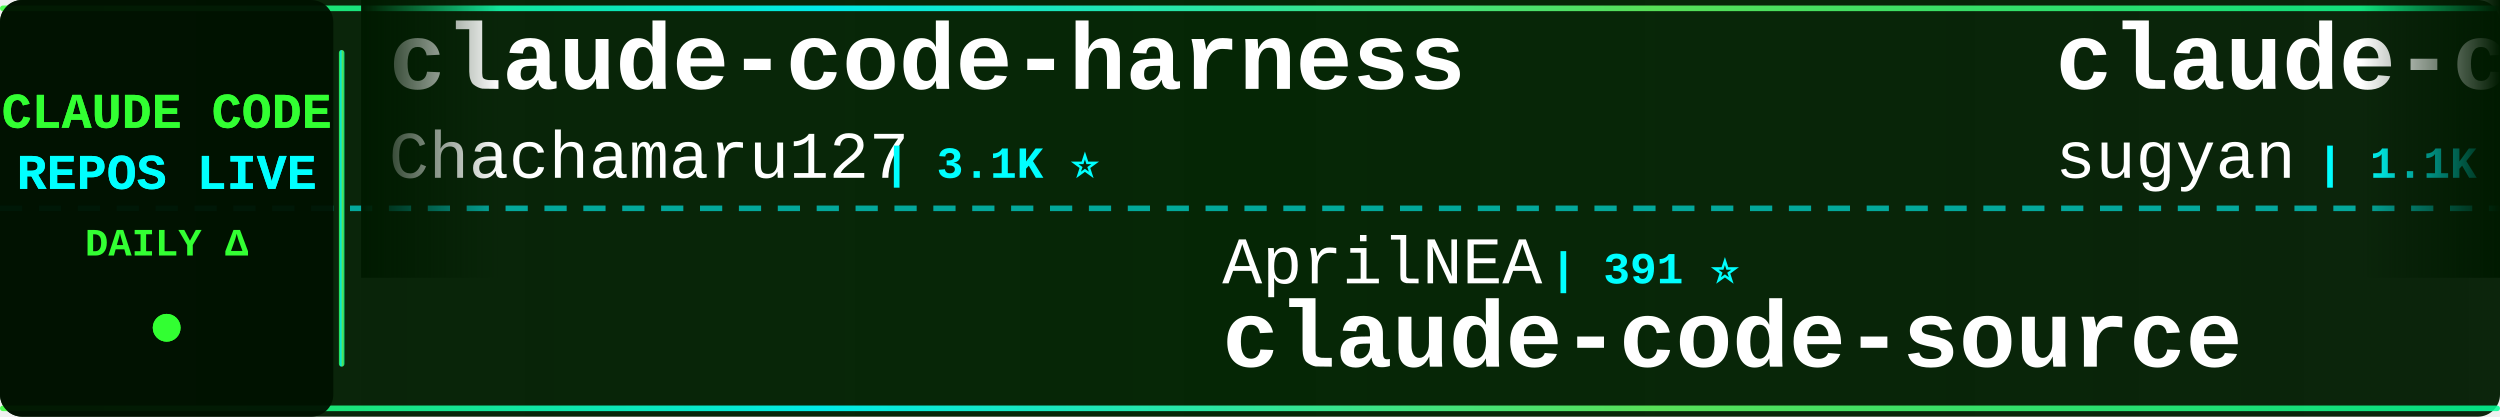
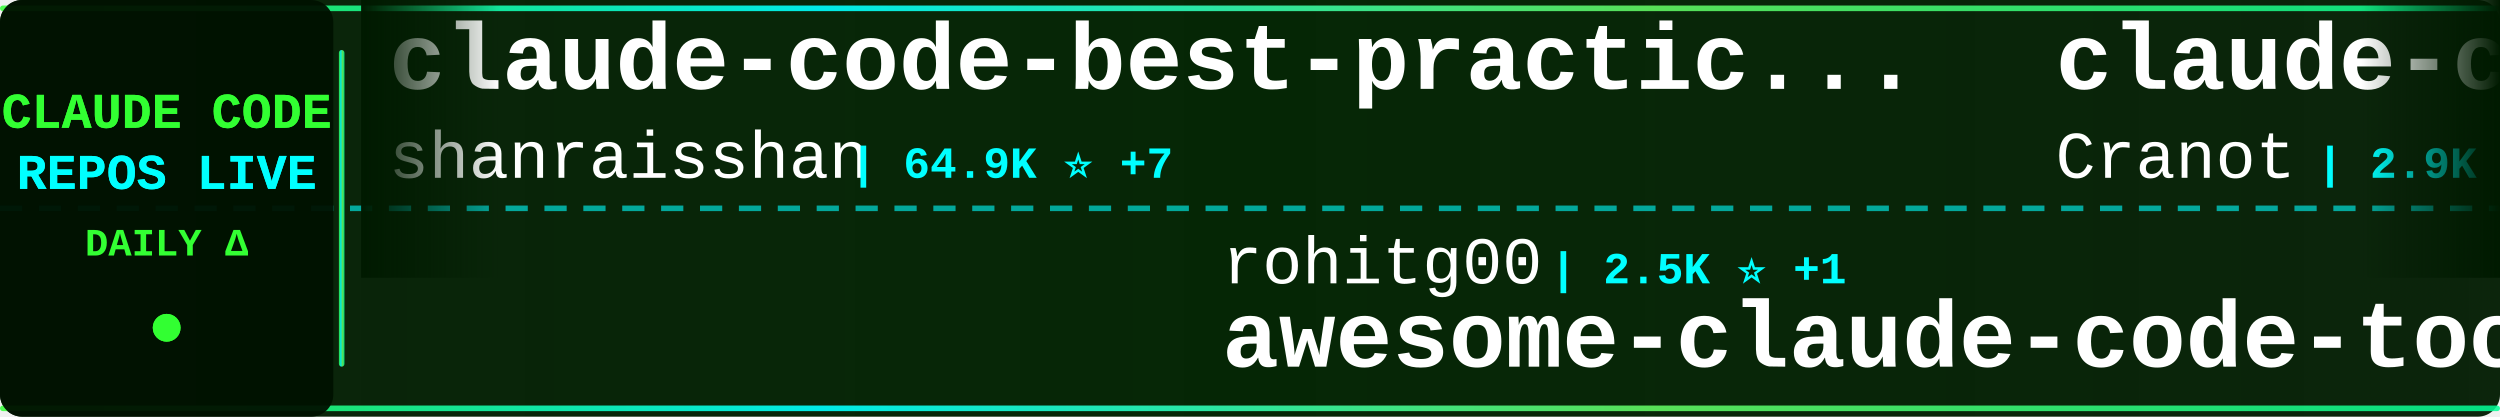
<svg xmlns="http://www.w3.org/2000/svg" width="900" height="150">
  <defs>
    <linearGradient id="tickerBg" x1="0%" y1="0%" x2="100%" y2="0%">
      <stop offset="0%" style="stop-color:#001a00;stop-opacity:0.95" />
      <stop offset="50%" style="stop-color:#002200;stop-opacity:0.98" />
      <stop offset="100%" style="stop-color:#001a00;stop-opacity:0.95" />
    </linearGradient>
    <linearGradient id="borderGrad" x1="0%" y1="0%" x2="100%" y2="0%">
      <stop offset="0%" style="stop-color:#33ff33;stop-opacity:0.85">
        <animate attributeName="stop-opacity" values="0.85;1;0.85" dur="2s" repeatCount="indefinite" />
      </stop>
      <stop offset="33%" style="stop-color:#00ffff;stop-opacity:0.9">
        <animate attributeName="stop-opacity" values="0.9;1;0.9" dur="2.2s" repeatCount="indefinite" />
      </stop>
      <stop offset="66%" style="stop-color:#66ff66;stop-opacity:0.85">
        <animate attributeName="stop-opacity" values="0.85;1;0.85" dur="1.8s" repeatCount="indefinite" />
      </stop>
      <stop offset="100%" style="stop-color:#00ff99;stop-opacity:0.85">
        <animate attributeName="stop-opacity" values="0.85;1;0.85" dur="2s" repeatCount="indefinite" />
      </stop>
    </linearGradient>
    <filter id="textGlow">
      <feGaussianBlur stdDeviation="0.1" result="coloredBlur" />
      <feMerge>
        <feMergeNode in="coloredBlur" />
        <feMergeNode in="SourceGraphic" />
      </feMerge>
    </filter>
    <filter id="metricGlow">
      <feGaussianBlur stdDeviation="0.2" result="coloredBlur" />
      <feMerge>
        <feMergeNode in="coloredBlur" />
        <feMergeNode in="SourceGraphic" />
      </feMerge>
    </filter>
    <linearGradient id="leftFade" x1="0%" y1="0%" x2="100%" y2="0%">
      <stop offset="0%" style="stop-color:#001a00;stop-opacity:1" />
      <stop offset="100%" style="stop-color:#001a00;stop-opacity:0" />
    </linearGradient>
    <linearGradient id="rightFade" x1="0%" y1="0%" x2="100%" y2="0%">
      <stop offset="0%" style="stop-color:#001a00;stop-opacity:0" />
      <stop offset="100%" style="stop-color:#001a00;stop-opacity:1" />
    </linearGradient>
  </defs>
  <rect width="900" height="150" fill="url(#tickerBg)" rx="8" />
  <rect x="0" y="2" width="900" height="2" fill="url(#borderGrad)" rx="1" />
  <rect x="0" y="146" width="900" height="2" fill="url(#borderGrad)" rx="1" />
  <line x1="0" y1="75" x2="900" y2="75" stroke="#00ffff" stroke-width="2" stroke-dasharray="8 6" opacity="0.6" />
  <rect x="0" y="0" width="120" height="150" fill="#001100" opacity="0.95" rx="8" />
  <text x="60" y="46" font-family="'Courier New', monospace" font-size="18" font-weight="bold" fill="#33ff33" text-anchor="middle" filter="url(#textGlow)">
    CLAUDE CODE
  </text>
  <text x="60" y="68" font-family="'Courier New', monospace" font-size="18" font-weight="bold" fill="#00ffff" text-anchor="middle" filter="url(#textGlow)">
    REPOS LIVE
  </text>
  <text x="60" y="92" font-family="'Courier New', monospace" font-size="14" font-weight="bold" fill="#33ff33" text-anchor="middle">
    DAILY Δ
  </text>
  <circle cx="60" cy="118" r="5" fill="#33ff33" filter="url(#metricGlow)">
    <animate attributeName="r" values="4;6;4" dur="1.5s" repeatCount="indefinite" />
    <animate attributeName="opacity" values="0.6;1;0.6" dur="1.5s" repeatCount="indefinite" />
  </circle>
  <rect x="122" y="18" width="2" height="114" fill="url(#borderGrad)" rx="1" />
  <clipPath id="tickerClip">
    <rect x="130" y="0" width="770" height="150" />
  </clipPath>
  <g clip-path="url(#tickerClip)">
    <g id="tickerItems">
      <animateTransform attributeName="transform" attributeType="XML" type="translate" from="0 0" to="-3000 0" dur="54s" repeatCount="indefinite" />
      <g transform="translate(0, 0)">
-         <text x="140" y="32" font-family="'Courier New', monospace" font-size="34" font-weight="bold" fill="#ffffff">claude-code-harness</text>
-         <text x="140" y="64" font-family="'Courier New', monospace" font-size="24" font-weight="normal" fill="#ffffff" opacity="1.0">Chachamaru127</text>
-         <text x="318" y="64" font-family="'Courier New', monospace" font-size="16" font-weight="bold" fill="#00ffff"> | 3.1K ⭐</text>
+         <text x="140" y="32" font-family="'Courier New', monospace" font-size="34" font-weight="bold" fill="#ffffff">claude-code-best-practic...</text>
+         <text x="140" y="64" font-family="'Courier New', monospace" font-size="24" font-weight="normal" fill="#ffffff" opacity="1.0">shanraisshan</text>
+         <text x="306" y="64" font-family="'Courier New', monospace" font-size="16" font-weight="bold" fill="#00ffff"> | 64.9K ⭐ +7</text>
      </g>
      <g transform="translate(300, 0)">
-         <text x="140" y="102" font-family="'Courier New', monospace" font-size="24" font-weight="normal" fill="#ffffff" opacity="1.0">AprilNEA</text>
-         <text x="258" y="102" font-family="'Courier New', monospace" font-size="16" font-weight="bold" fill="#00ffff"> | 391 ⭐</text>
-         <text x="140" y="132" font-family="'Courier New', monospace" font-size="34" font-weight="bold" fill="#ffffff">claude-code-source</text>
+         <text x="140" y="102" font-family="'Courier New', monospace" font-size="24" font-weight="normal" fill="#ffffff" opacity="1.0">rohitg00</text>
+         <text x="258" y="102" font-family="'Courier New', monospace" font-size="16" font-weight="bold" fill="#00ffff"> | 2.5K ⭐ +1</text>
+         <text x="140" y="132" font-family="'Courier New', monospace" font-size="34" font-weight="bold" fill="#ffffff">awesome-claude-code-tool...</text>
      </g>
      <g transform="translate(600, 0)">
-         <text x="140" y="32" font-family="'Courier New', monospace" font-size="34" font-weight="bold" fill="#ffffff">claude-code-webui</text>
-         <text x="140" y="64" font-family="'Courier New', monospace" font-size="24" font-weight="normal" fill="#ffffff" opacity="1.0">sugyan</text>
-         <text x="234" y="64" font-family="'Courier New', monospace" font-size="16" font-weight="bold" fill="#00ffff"> | 1.1K ⭐</text>
+         <text x="140" y="32" font-family="'Courier New', monospace" font-size="34" font-weight="bold" fill="#ffffff">claude-code-guide</text>
+         <text x="140" y="64" font-family="'Courier New', monospace" font-size="24" font-weight="normal" fill="#ffffff" opacity="1.0">Cranot</text>
+         <text x="234" y="64" font-family="'Courier New', monospace" font-size="16" font-weight="bold" fill="#00ffff"> | 2.9K ⭐</text>
      </g>
      <g transform="translate(900, 0)">
-         <text x="140" y="102" font-family="'Courier New', monospace" font-size="24" font-weight="normal" fill="#ffffff" opacity="1.0">digitalsamba</text>
-         <text x="306" y="102" font-family="'Courier New', monospace" font-size="16" font-weight="bold" fill="#00ffff"> | 2.0K ⭐ +3</text>
-         <text x="140" y="132" font-family="'Courier New', monospace" font-size="34" font-weight="bold" fill="#ffffff">claude-code-video-toolki...</text>
+         <text x="140" y="102" font-family="'Courier New', monospace" font-size="24" font-weight="normal" fill="#ffffff" opacity="1.0">Yuyz0112</text>
+         <text x="258" y="102" font-family="'Courier New', monospace" font-size="16" font-weight="bold" fill="#00ffff"> | 2.4K ⭐</text>
+         <text x="140" y="132" font-family="'Courier New', monospace" font-size="34" font-weight="bold" fill="#ffffff">claude-code-reverse</text>
      </g>
      <g transform="translate(1200, 0)">
-         <text x="140" y="32" font-family="'Courier New', monospace" font-size="34" font-weight="bold" fill="#ffffff">skills</text>
-         <text x="140" y="64" font-family="'Courier New', monospace" font-size="24" font-weight="normal" fill="#ffffff" opacity="1.0">anthropics</text>
-         <text x="282" y="64" font-family="'Courier New', monospace" font-size="16" font-weight="bold" fill="#00ffff"> | 171.1K ⭐ +16</text>
+         <text x="140" y="32" font-family="'Courier New', monospace" font-size="34" font-weight="bold" fill="#ffffff">claude-code-cli</text>
+         <text x="140" y="64" font-family="'Courier New', monospace" font-size="24" font-weight="normal" fill="#ffffff" opacity="1.0">huangserva</text>
+         <text x="282" y="64" font-family="'Courier New', monospace" font-size="16" font-weight="bold" fill="#00ffff"> | 623 ⭐</text>
      </g>
      <g transform="translate(1500, 0)">
-         <text x="140" y="102" font-family="'Courier New', monospace" font-size="24" font-weight="normal" fill="#ffffff" opacity="1.0">VILA-Lab</text>
-         <text x="258" y="102" font-family="'Courier New', monospace" font-size="16" font-weight="bold" fill="#00ffff"> | 2.1K ⭐</text>
-         <text x="140" y="132" font-family="'Courier New', monospace" font-size="34" font-weight="bold" fill="#ffffff">Dive-into-Claude-Code</text>
+         <text x="140" y="102" font-family="'Courier New', monospace" font-size="24" font-weight="normal" fill="#ffffff" opacity="1.0">ghuntley</text>
+         <text x="258" y="102" font-family="'Courier New', monospace" font-size="16" font-weight="bold" fill="#00ffff"> | 990 ⭐</text>
+         <text x="140" y="132" font-family="'Courier New', monospace" font-size="34" font-weight="bold" fill="#ffffff">claude-code-source-code-...</text>
      </g>
      <g transform="translate(1800, 0)">
-         <text x="140" y="32" font-family="'Courier New', monospace" font-size="34" font-weight="bold" fill="#ffffff">claude-code-my-workflow</text>
-         <text x="140" y="64" font-family="'Courier New', monospace" font-size="24" font-weight="normal" fill="#ffffff" opacity="1.0">pedrohcgs</text>
-         <text x="270" y="64" font-family="'Courier New', monospace" font-size="16" font-weight="bold" fill="#00ffff"> | 1.5K ⭐</text>
+         <text x="140" y="32" font-family="'Courier New', monospace" font-size="34" font-weight="bold" fill="#ffffff">Claude-Code</text>
+         <text x="140" y="64" font-family="'Courier New', monospace" font-size="24" font-weight="normal" fill="#ffffff" opacity="1.0">pengchengneo</text>
+         <text x="306" y="64" font-family="'Courier New', monospace" font-size="16" font-weight="bold" fill="#00ffff"> | 1.8K ⭐</text>
      </g>
      <g transform="translate(2100, 0)">
-         <text x="140" y="102" font-family="'Courier New', monospace" font-size="24" font-weight="normal" fill="#ffffff" opacity="1.0">oboard</text>
-         <text x="234" y="102" font-family="'Courier New', monospace" font-size="16" font-weight="bold" fill="#00ffff"> | 3.3K ⭐ -1</text>
-         <text x="140" y="132" font-family="'Courier New', monospace" font-size="34" font-weight="bold" fill="#ffffff">claude-code-rev</text>
+         <text x="140" y="102" font-family="'Courier New', monospace" font-size="24" font-weight="normal" fill="#ffffff" opacity="1.0">edmund-io</text>
+         <text x="270" y="102" font-family="'Courier New', monospace" font-size="16" font-weight="bold" fill="#00ffff"> | 1.5K ⭐</text>
+         <text x="140" y="132" font-family="'Courier New', monospace" font-size="34" font-weight="bold" fill="#ffffff">edmunds-claude-code</text>
      </g>
      <g transform="translate(2400, 0)">
-         <text x="140" y="32" font-family="'Courier New', monospace" font-size="34" font-weight="bold" fill="#ffffff">claude-code-reverse</text>
-         <text x="140" y="64" font-family="'Courier New', monospace" font-size="24" font-weight="normal" fill="#ffffff" opacity="1.0">Yuyz0112</text>
-         <text x="258" y="64" font-family="'Courier New', monospace" font-size="16" font-weight="bold" fill="#00ffff"> | 2.4K ⭐</text>
+         <text x="140" y="32" font-family="'Courier New', monospace" font-size="34" font-weight="bold" fill="#ffffff">claude-code-prompts</text>
+         <text x="140" y="64" font-family="'Courier New', monospace" font-size="24" font-weight="normal" fill="#ffffff" opacity="1.0">repowise-dev</text>
+         <text x="306" y="64" font-family="'Courier New', monospace" font-size="16" font-weight="bold" fill="#00ffff"> | 1.2K ⭐ +1</text>
      </g>
      <g transform="translate(2700, 0)">
-         <text x="140" y="102" font-family="'Courier New', monospace" font-size="24" font-weight="normal" fill="#ffffff" opacity="1.0">WorldFlowAI</text>
-         <text x="294" y="102" font-family="'Courier New', monospace" font-size="16" font-weight="bold" fill="#00ffff"> | 1.6K ⭐ +2</text>
-         <text x="140" y="132" font-family="'Courier New', monospace" font-size="34" font-weight="bold" fill="#ffffff">everything-claude-code</text>
+         <text x="140" y="102" font-family="'Courier New', monospace" font-size="24" font-weight="normal" fill="#ffffff" opacity="1.0">affaan-m</text>
+         <text x="258" y="102" font-family="'Courier New', monospace" font-size="16" font-weight="bold" fill="#00ffff"> | 242.3K ⭐ +55</text>
+         <text x="140" y="132" font-family="'Courier New', monospace" font-size="34" font-weight="bold" fill="#ffffff">ECC</text>
      </g>
      <g transform="translate(3000, 0)">
-         <text x="140" y="32" font-family="'Courier New', monospace" font-size="34" font-weight="bold" fill="#ffffff">claude-code-harness</text>
-         <text x="140" y="64" font-family="'Courier New', monospace" font-size="24" font-weight="normal" fill="#ffffff" opacity="1.0">Chachamaru127</text>
-         <text x="318" y="64" font-family="'Courier New', monospace" font-size="16" font-weight="bold" fill="#00ffff"> | 3.1K ⭐</text>
+         <text x="140" y="32" font-family="'Courier New', monospace" font-size="34" font-weight="bold" fill="#ffffff">claude-code-best-practic...</text>
+         <text x="140" y="64" font-family="'Courier New', monospace" font-size="24" font-weight="normal" fill="#ffffff" opacity="1.0">shanraisshan</text>
+         <text x="306" y="64" font-family="'Courier New', monospace" font-size="16" font-weight="bold" fill="#00ffff"> | 64.9K ⭐ +7</text>
      </g>
      <g transform="translate(3300, 0)">
-         <text x="140" y="102" font-family="'Courier New', monospace" font-size="24" font-weight="normal" fill="#ffffff" opacity="1.0">AprilNEA</text>
-         <text x="258" y="102" font-family="'Courier New', monospace" font-size="16" font-weight="bold" fill="#00ffff"> | 391 ⭐</text>
-         <text x="140" y="132" font-family="'Courier New', monospace" font-size="34" font-weight="bold" fill="#ffffff">claude-code-source</text>
+         <text x="140" y="102" font-family="'Courier New', monospace" font-size="24" font-weight="normal" fill="#ffffff" opacity="1.0">rohitg00</text>
+         <text x="258" y="102" font-family="'Courier New', monospace" font-size="16" font-weight="bold" fill="#00ffff"> | 2.5K ⭐ +1</text>
+         <text x="140" y="132" font-family="'Courier New', monospace" font-size="34" font-weight="bold" fill="#ffffff">awesome-claude-code-tool...</text>
      </g>
      <g transform="translate(3600, 0)">
-         <text x="140" y="32" font-family="'Courier New', monospace" font-size="34" font-weight="bold" fill="#ffffff">claude-code-webui</text>
-         <text x="140" y="64" font-family="'Courier New', monospace" font-size="24" font-weight="normal" fill="#ffffff" opacity="1.0">sugyan</text>
-         <text x="234" y="64" font-family="'Courier New', monospace" font-size="16" font-weight="bold" fill="#00ffff"> | 1.1K ⭐</text>
+         <text x="140" y="32" font-family="'Courier New', monospace" font-size="34" font-weight="bold" fill="#ffffff">claude-code-guide</text>
+         <text x="140" y="64" font-family="'Courier New', monospace" font-size="24" font-weight="normal" fill="#ffffff" opacity="1.0">Cranot</text>
+         <text x="234" y="64" font-family="'Courier New', monospace" font-size="16" font-weight="bold" fill="#00ffff"> | 2.9K ⭐</text>
      </g>
      <g transform="translate(3900, 0)">
-         <text x="140" y="102" font-family="'Courier New', monospace" font-size="24" font-weight="normal" fill="#ffffff" opacity="1.0">digitalsamba</text>
-         <text x="306" y="102" font-family="'Courier New', monospace" font-size="16" font-weight="bold" fill="#00ffff"> | 2.0K ⭐ +3</text>
-         <text x="140" y="132" font-family="'Courier New', monospace" font-size="34" font-weight="bold" fill="#ffffff">claude-code-video-toolki...</text>
+         <text x="140" y="102" font-family="'Courier New', monospace" font-size="24" font-weight="normal" fill="#ffffff" opacity="1.0">Yuyz0112</text>
+         <text x="258" y="102" font-family="'Courier New', monospace" font-size="16" font-weight="bold" fill="#00ffff"> | 2.4K ⭐</text>
+         <text x="140" y="132" font-family="'Courier New', monospace" font-size="34" font-weight="bold" fill="#ffffff">claude-code-reverse</text>
      </g>
    </g>
  </g>
  <rect x="130" y="0" width="50" height="100" fill="url(#leftFade)" />
  <rect x="850" y="0" width="50" height="100" fill="url(#rightFade)" />
</svg>
